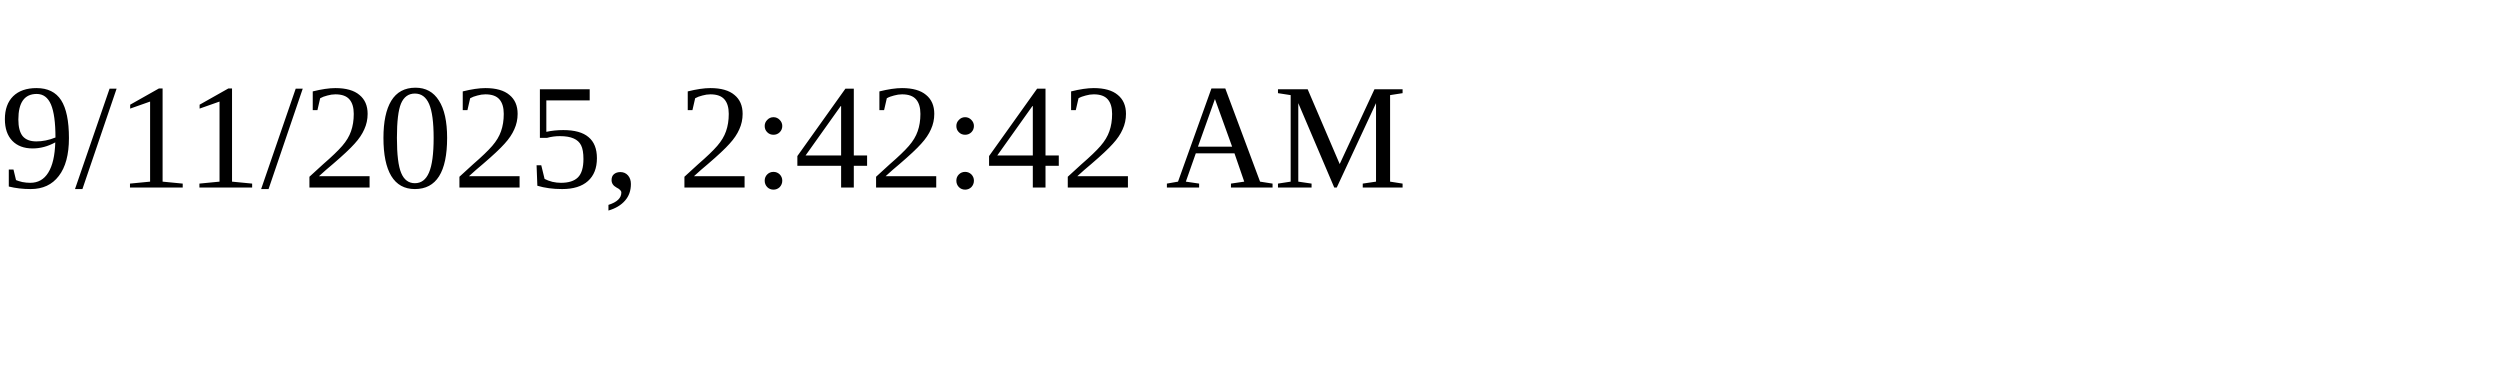
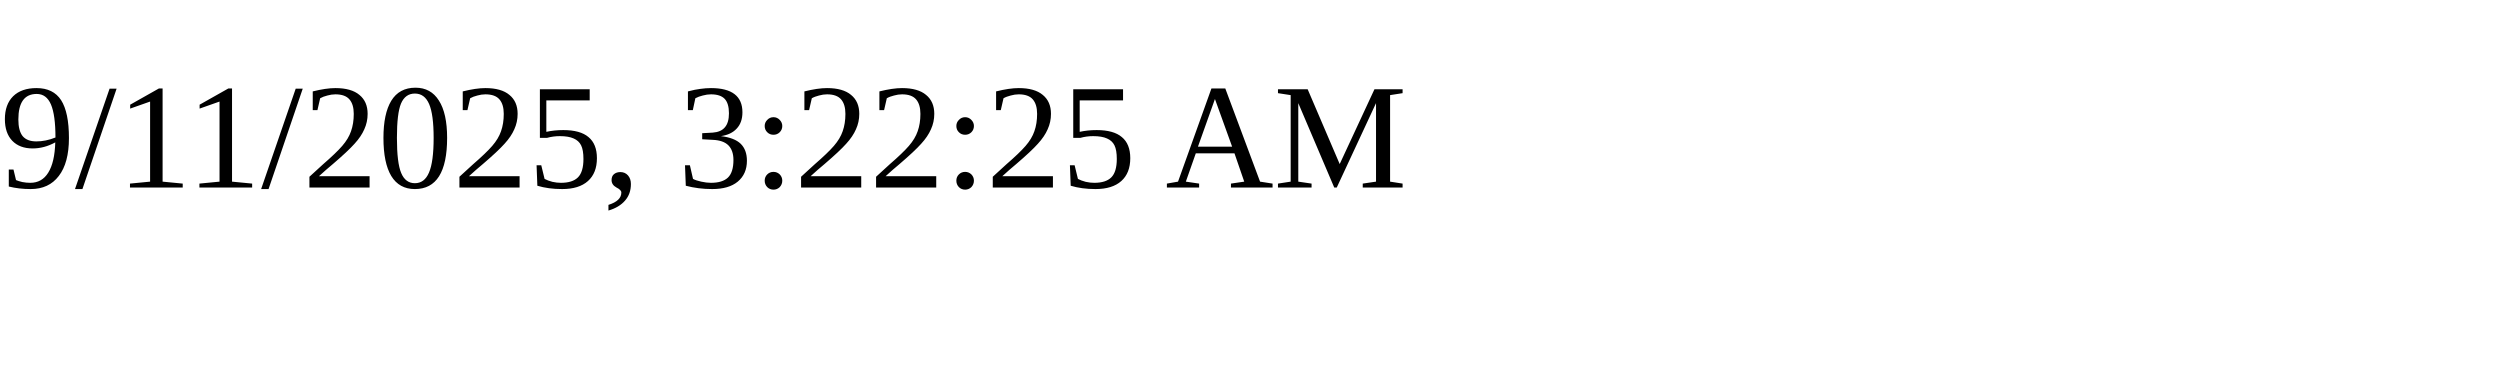
<svg xmlns="http://www.w3.org/2000/svg" height="30" width="200">
-   <text x="0" y="15">9/11/2025, 2:42:42 AM</text>
+   <text x="0" y="15">9/11/2025, 3:22:25 AM</text>
</svg>
